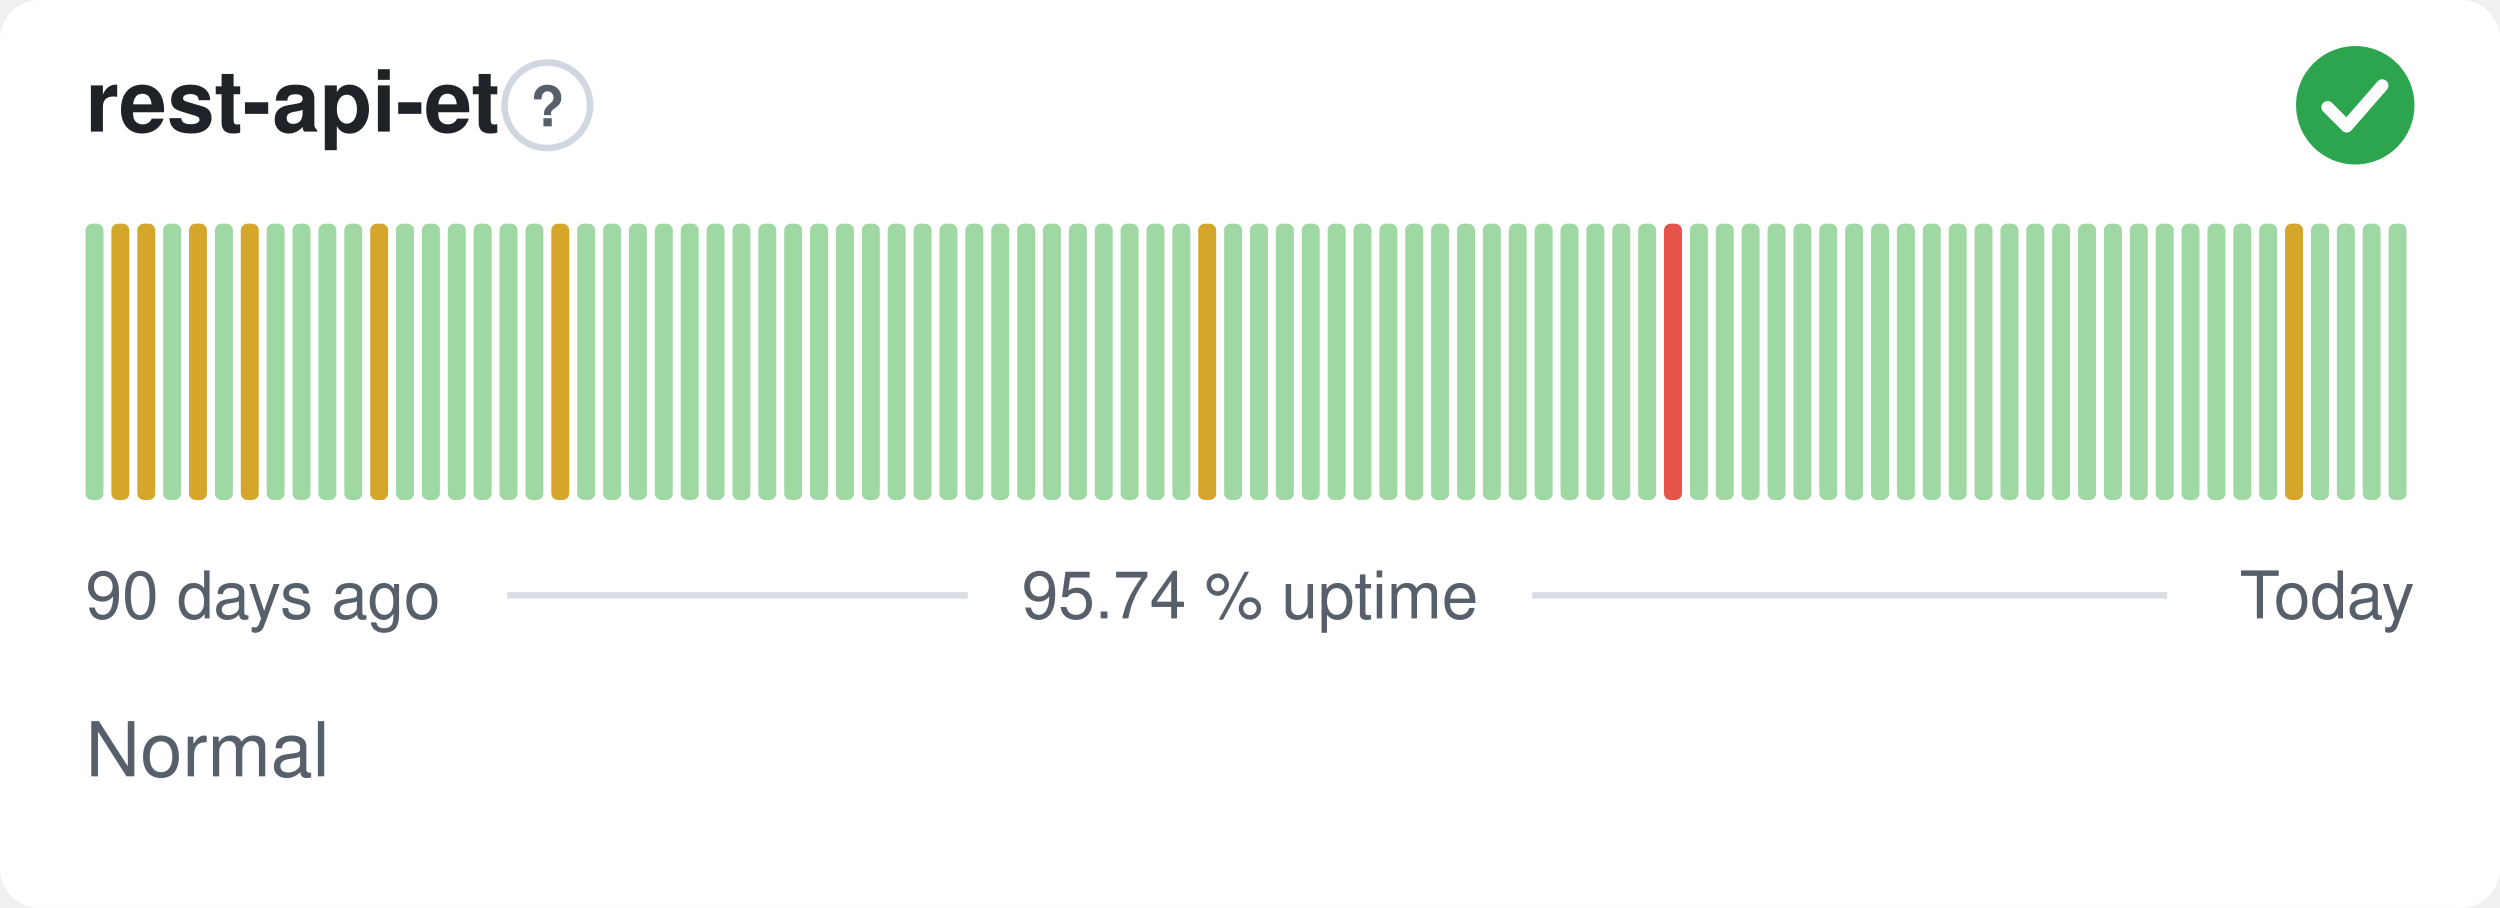
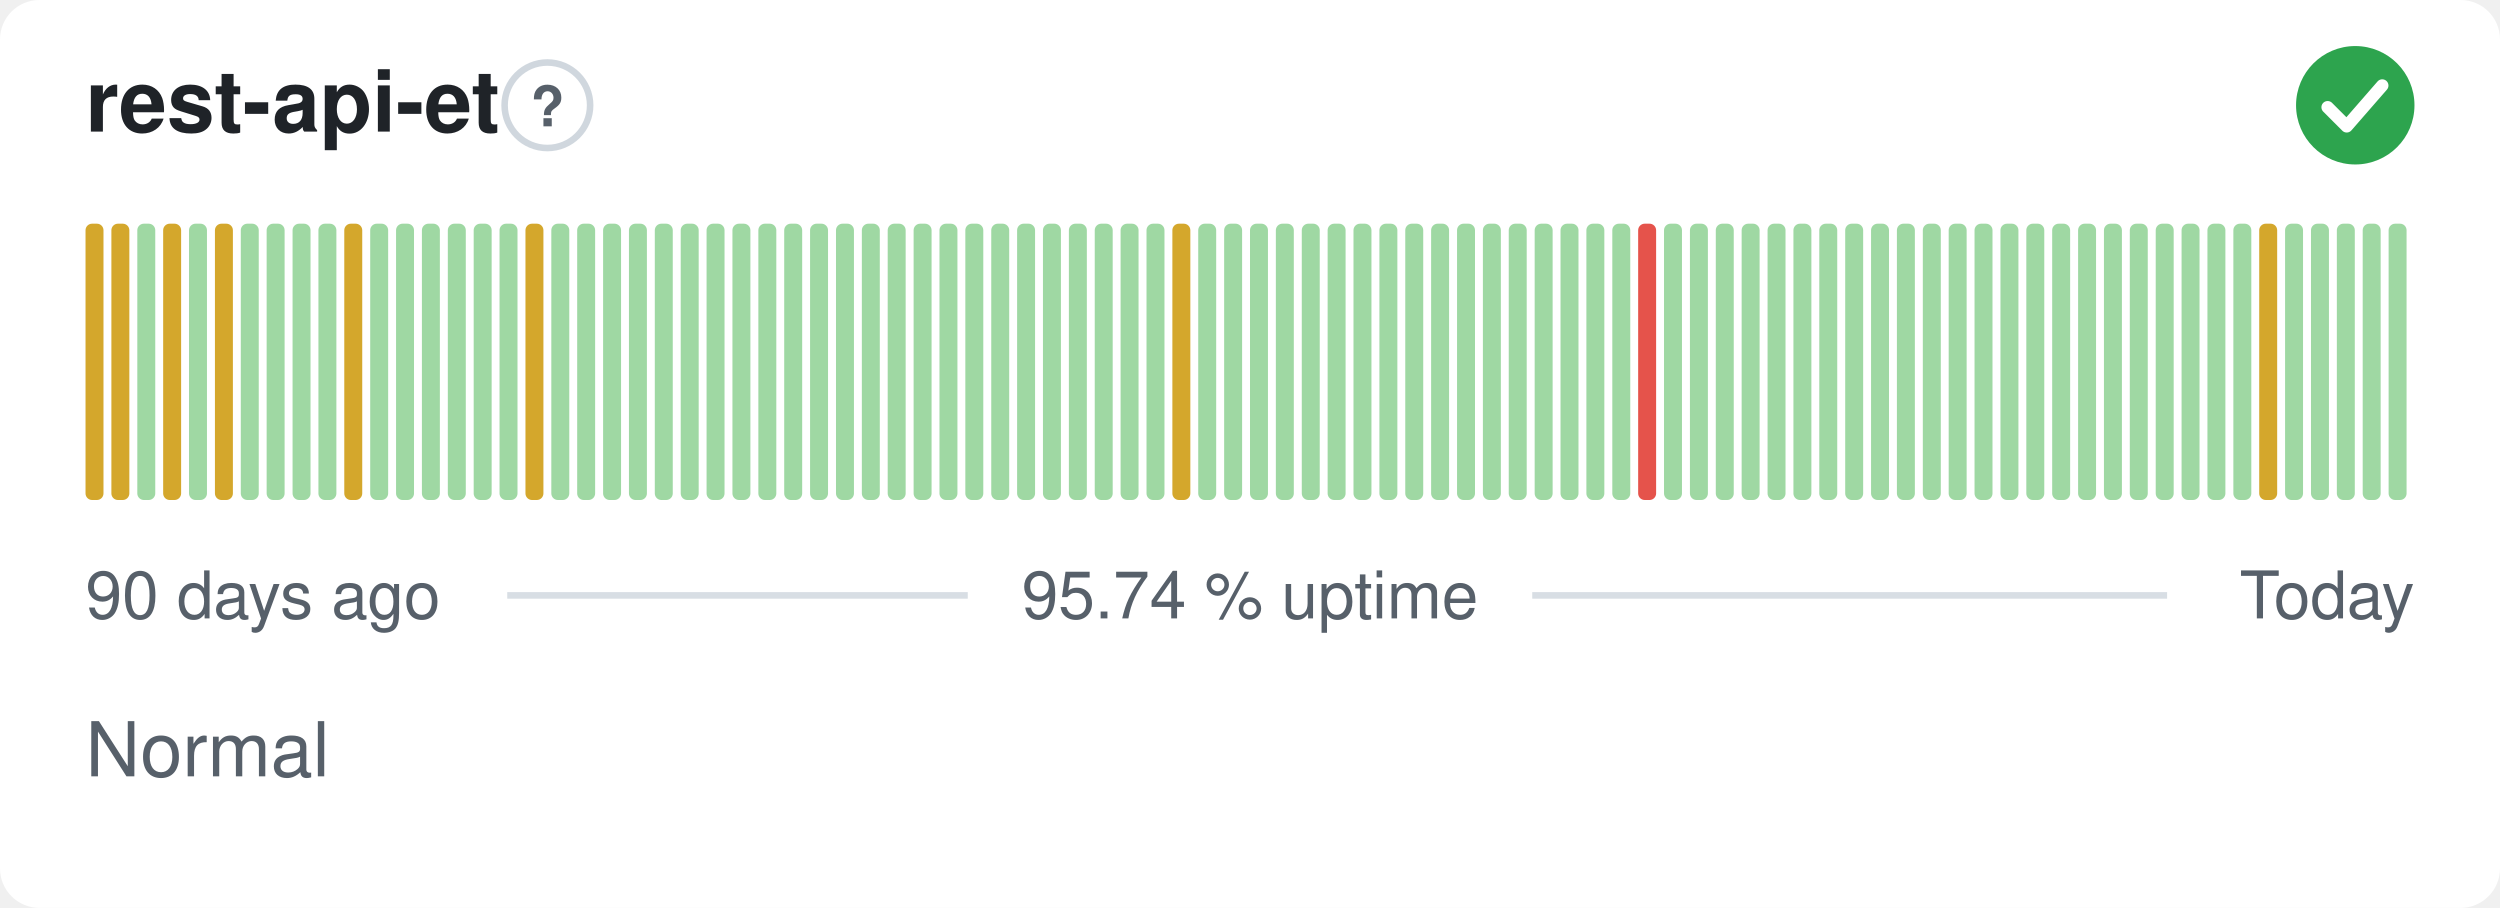
<svg xmlns="http://www.w3.org/2000/svg" width="380" height="138" viewBox="0 0 380 138" role="img" aria-label="rest-api-et: Normal, 95.74 % uptime over the last 90 days" font-family="-apple-system,BlinkMacSystemFont,'Segoe UI',Helvetica,Arial,sans-serif">
  <style>
    @media (prefers-color-scheme: dark) {
      .bg { fill: #0d1117 }
      .title { fill: #e6edf3 }
      .muted { fill: #8b949e }
      .hint { stroke: #30363d }
      .rule { stroke: #30363d }
      .nodata { fill: #21262d }
    }
  </style>
  <rect class="bg" width="380" height="138" rx="6" fill="#ffffff" />
  <text class="title" x="13" y="20" font-size="13" font-weight="600" fill="#1f2328">rest-api-et</text>
  <circle class="hint" cx="83.2" cy="16" r="6.5" fill="none" stroke="#d0d7de" stroke-width="1" />
  <text class="muted" x="83.2" y="19.2" text-anchor="middle" font-size="8.5" font-weight="700" fill="#57606a">?</text>
  <circle cx="358" cy="16" r="9" fill="#2da44e" />
  <path d="M353.80 16.30l2.90 2.90 5.40 -6.20" fill="none" stroke="#fff" stroke-width="1.89" stroke-linecap="round" stroke-linejoin="round" />
-   <rect x="13.00" y="34.00" width="2.73" height="42.00" rx="1" fill="#9fd8a3" />
+   <rect x="13.00" y="34.00" width="2.73" height="42.00" rx="1" fill="#d4a72c" />
  <rect x="16.93" y="34.00" width="2.73" height="42.00" rx="1" fill="#d4a72c" />
-   <rect x="20.87" y="34.00" width="2.73" height="42.00" rx="1" fill="#d4a72c" />
-   <rect x="24.80" y="34.00" width="2.73" height="42.00" rx="1" fill="#9fd8a3" />
-   <rect x="28.73" y="34.00" width="2.73" height="42.00" rx="1" fill="#d4a72c" />
-   <rect x="32.67" y="34.00" width="2.73" height="42.00" rx="1" fill="#9fd8a3" />
-   <rect x="36.60" y="34.00" width="2.73" height="42.00" rx="1" fill="#d4a72c" />
+   <rect x="20.87" y="34.00" width="2.73" height="42.00" rx="1" fill="#9fd8a3" />
+   <rect x="24.80" y="34.00" width="2.73" height="42.00" rx="1" fill="#d4a72c" />
+   <rect x="28.73" y="34.00" width="2.73" height="42.00" rx="1" fill="#9fd8a3" />
+   <rect x="32.67" y="34.00" width="2.73" height="42.00" rx="1" fill="#d4a72c" />
+   <rect x="36.60" y="34.00" width="2.73" height="42.00" rx="1" fill="#9fd8a3" />
  <rect x="40.53" y="34.00" width="2.73" height="42.00" rx="1" fill="#9fd8a3" />
  <rect x="44.47" y="34.00" width="2.73" height="42.00" rx="1" fill="#9fd8a3" />
  <rect x="48.40" y="34.00" width="2.73" height="42.00" rx="1" fill="#9fd8a3" />
-   <rect x="52.33" y="34.00" width="2.73" height="42.00" rx="1" fill="#9fd8a3" />
-   <rect x="56.27" y="34.00" width="2.73" height="42.00" rx="1" fill="#d4a72c" />
+   <rect x="52.33" y="34.00" width="2.73" height="42.00" rx="1" fill="#d4a72c" />
+   <rect x="56.27" y="34.00" width="2.73" height="42.00" rx="1" fill="#9fd8a3" />
  <rect x="60.20" y="34.00" width="2.73" height="42.00" rx="1" fill="#9fd8a3" />
  <rect x="64.13" y="34.00" width="2.73" height="42.00" rx="1" fill="#9fd8a3" />
  <rect x="68.07" y="34.00" width="2.73" height="42.00" rx="1" fill="#9fd8a3" />
  <rect x="72.00" y="34.00" width="2.73" height="42.00" rx="1" fill="#9fd8a3" />
  <rect x="75.93" y="34.00" width="2.73" height="42.00" rx="1" fill="#9fd8a3" />
-   <rect x="79.87" y="34.00" width="2.73" height="42.00" rx="1" fill="#9fd8a3" />
-   <rect x="83.80" y="34.00" width="2.73" height="42.00" rx="1" fill="#d4a72c" />
+   <rect x="79.87" y="34.00" width="2.73" height="42.00" rx="1" fill="#d4a72c" />
+   <rect x="83.80" y="34.00" width="2.73" height="42.00" rx="1" fill="#9fd8a3" />
  <rect x="87.73" y="34.00" width="2.73" height="42.00" rx="1" fill="#9fd8a3" />
  <rect x="91.67" y="34.00" width="2.73" height="42.00" rx="1" fill="#9fd8a3" />
  <rect x="95.60" y="34.00" width="2.73" height="42.00" rx="1" fill="#9fd8a3" />
  <rect x="99.53" y="34.00" width="2.73" height="42.00" rx="1" fill="#9fd8a3" />
  <rect x="103.47" y="34.00" width="2.73" height="42.00" rx="1" fill="#9fd8a3" />
  <rect x="107.40" y="34.00" width="2.73" height="42.00" rx="1" fill="#9fd8a3" />
  <rect x="111.33" y="34.00" width="2.73" height="42.00" rx="1" fill="#9fd8a3" />
  <rect x="115.27" y="34.00" width="2.73" height="42.00" rx="1" fill="#9fd8a3" />
  <rect x="119.20" y="34.00" width="2.73" height="42.00" rx="1" fill="#9fd8a3" />
  <rect x="123.13" y="34.00" width="2.73" height="42.00" rx="1" fill="#9fd8a3" />
  <rect x="127.07" y="34.00" width="2.73" height="42.00" rx="1" fill="#9fd8a3" />
  <rect x="131.00" y="34.00" width="2.73" height="42.00" rx="1" fill="#9fd8a3" />
  <rect x="134.93" y="34.00" width="2.73" height="42.00" rx="1" fill="#9fd8a3" />
  <rect x="138.87" y="34.00" width="2.73" height="42.00" rx="1" fill="#9fd8a3" />
  <rect x="142.80" y="34.00" width="2.73" height="42.00" rx="1" fill="#9fd8a3" />
  <rect x="146.73" y="34.00" width="2.73" height="42.00" rx="1" fill="#9fd8a3" />
  <rect x="150.67" y="34.00" width="2.73" height="42.00" rx="1" fill="#9fd8a3" />
  <rect x="154.60" y="34.00" width="2.73" height="42.00" rx="1" fill="#9fd8a3" />
  <rect x="158.53" y="34.00" width="2.73" height="42.00" rx="1" fill="#9fd8a3" />
  <rect x="162.47" y="34.00" width="2.73" height="42.00" rx="1" fill="#9fd8a3" />
  <rect x="166.40" y="34.00" width="2.73" height="42.00" rx="1" fill="#9fd8a3" />
  <rect x="170.33" y="34.00" width="2.73" height="42.00" rx="1" fill="#9fd8a3" />
  <rect x="174.27" y="34.00" width="2.73" height="42.00" rx="1" fill="#9fd8a3" />
-   <rect x="178.20" y="34.00" width="2.73" height="42.00" rx="1" fill="#9fd8a3" />
-   <rect x="182.13" y="34.00" width="2.73" height="42.00" rx="1" fill="#d4a72c" />
+   <rect x="178.20" y="34.00" width="2.73" height="42.00" rx="1" fill="#d4a72c" />
+   <rect x="182.13" y="34.00" width="2.73" height="42.00" rx="1" fill="#9fd8a3" />
  <rect x="186.07" y="34.00" width="2.73" height="42.00" rx="1" fill="#9fd8a3" />
  <rect x="190.00" y="34.00" width="2.73" height="42.00" rx="1" fill="#9fd8a3" />
  <rect x="193.93" y="34.00" width="2.73" height="42.00" rx="1" fill="#9fd8a3" />
  <rect x="197.87" y="34.00" width="2.73" height="42.00" rx="1" fill="#9fd8a3" />
  <rect x="201.80" y="34.00" width="2.73" height="42.00" rx="1" fill="#9fd8a3" />
  <rect x="205.73" y="34.00" width="2.73" height="42.00" rx="1" fill="#9fd8a3" />
  <rect x="209.67" y="34.00" width="2.73" height="42.00" rx="1" fill="#9fd8a3" />
  <rect x="213.60" y="34.00" width="2.73" height="42.00" rx="1" fill="#9fd8a3" />
  <rect x="217.53" y="34.00" width="2.73" height="42.00" rx="1" fill="#9fd8a3" />
  <rect x="221.47" y="34.00" width="2.73" height="42.00" rx="1" fill="#9fd8a3" />
  <rect x="225.40" y="34.00" width="2.73" height="42.00" rx="1" fill="#9fd8a3" />
  <rect x="229.33" y="34.00" width="2.73" height="42.00" rx="1" fill="#9fd8a3" />
  <rect x="233.27" y="34.00" width="2.73" height="42.00" rx="1" fill="#9fd8a3" />
  <rect x="237.20" y="34.00" width="2.73" height="42.00" rx="1" fill="#9fd8a3" />
  <rect x="241.13" y="34.00" width="2.73" height="42.00" rx="1" fill="#9fd8a3" />
  <rect x="245.07" y="34.00" width="2.73" height="42.00" rx="1" fill="#9fd8a3" />
-   <rect x="249.00" y="34.00" width="2.73" height="42.00" rx="1" fill="#9fd8a3" />
-   <rect x="252.93" y="34.00" width="2.73" height="42.00" rx="1" fill="#e5534b" />
+   <rect x="249.00" y="34.00" width="2.73" height="42.00" rx="1" fill="#e5534b" />
+   <rect x="252.93" y="34.00" width="2.73" height="42.00" rx="1" fill="#9fd8a3" />
  <rect x="256.87" y="34.00" width="2.73" height="42.00" rx="1" fill="#9fd8a3" />
  <rect x="260.80" y="34.00" width="2.73" height="42.00" rx="1" fill="#9fd8a3" />
  <rect x="264.73" y="34.00" width="2.73" height="42.00" rx="1" fill="#9fd8a3" />
  <rect x="268.67" y="34.00" width="2.73" height="42.00" rx="1" fill="#9fd8a3" />
  <rect x="272.60" y="34.00" width="2.73" height="42.00" rx="1" fill="#9fd8a3" />
  <rect x="276.53" y="34.00" width="2.73" height="42.00" rx="1" fill="#9fd8a3" />
  <rect x="280.47" y="34.00" width="2.73" height="42.00" rx="1" fill="#9fd8a3" />
  <rect x="284.40" y="34.00" width="2.73" height="42.00" rx="1" fill="#9fd8a3" />
  <rect x="288.33" y="34.00" width="2.73" height="42.00" rx="1" fill="#9fd8a3" />
  <rect x="292.27" y="34.00" width="2.73" height="42.00" rx="1" fill="#9fd8a3" />
  <rect x="296.20" y="34.00" width="2.73" height="42.00" rx="1" fill="#9fd8a3" />
  <rect x="300.13" y="34.00" width="2.73" height="42.00" rx="1" fill="#9fd8a3" />
  <rect x="304.07" y="34.00" width="2.73" height="42.00" rx="1" fill="#9fd8a3" />
  <rect x="308.00" y="34.00" width="2.73" height="42.00" rx="1" fill="#9fd8a3" />
  <rect x="311.93" y="34.00" width="2.73" height="42.00" rx="1" fill="#9fd8a3" />
  <rect x="315.87" y="34.00" width="2.73" height="42.00" rx="1" fill="#9fd8a3" />
  <rect x="319.80" y="34.00" width="2.73" height="42.00" rx="1" fill="#9fd8a3" />
  <rect x="323.73" y="34.00" width="2.73" height="42.00" rx="1" fill="#9fd8a3" />
  <rect x="327.67" y="34.00" width="2.73" height="42.00" rx="1" fill="#9fd8a3" />
  <rect x="331.60" y="34.00" width="2.73" height="42.00" rx="1" fill="#9fd8a3" />
  <rect x="335.53" y="34.00" width="2.73" height="42.00" rx="1" fill="#9fd8a3" />
  <rect x="339.47" y="34.00" width="2.73" height="42.00" rx="1" fill="#9fd8a3" />
-   <rect x="343.40" y="34.00" width="2.73" height="42.00" rx="1" fill="#9fd8a3" />
-   <rect x="347.33" y="34.00" width="2.73" height="42.00" rx="1" fill="#d4a72c" />
+   <rect x="343.40" y="34.00" width="2.73" height="42.00" rx="1" fill="#d4a72c" />
+   <rect x="347.33" y="34.00" width="2.73" height="42.00" rx="1" fill="#9fd8a3" />
  <rect x="351.27" y="34.00" width="2.73" height="42.00" rx="1" fill="#9fd8a3" />
  <rect x="355.20" y="34.00" width="2.73" height="42.00" rx="1" fill="#9fd8a3" />
  <rect x="359.13" y="34.00" width="2.73" height="42.00" rx="1" fill="#9fd8a3" />
  <rect x="363.07" y="34.00" width="2.73" height="42.00" rx="1" fill="#9fd8a3" />
  <text class="muted" x="13" y="94" font-size="10" fill="#57606a">90 days ago</text>
  <text class="muted" x="190" y="94" text-anchor="middle" font-size="10" fill="#57606a">95.74 % uptime</text>
  <text class="muted" x="367" y="94" text-anchor="end" font-size="10" fill="#57606a">Today</text>
  <line class="rule" x1="77.1" y1="90.5" x2="147.1" y2="90.5" stroke="#d8dee4" stroke-width="1" />
  <line class="rule" x1="232.9" y1="90.5" x2="329.4" y2="90.5" stroke="#d8dee4" stroke-width="1" />
  <text class="muted" x="13" y="118" font-size="11.5" fill="#57606a">Normal</text>
</svg>
